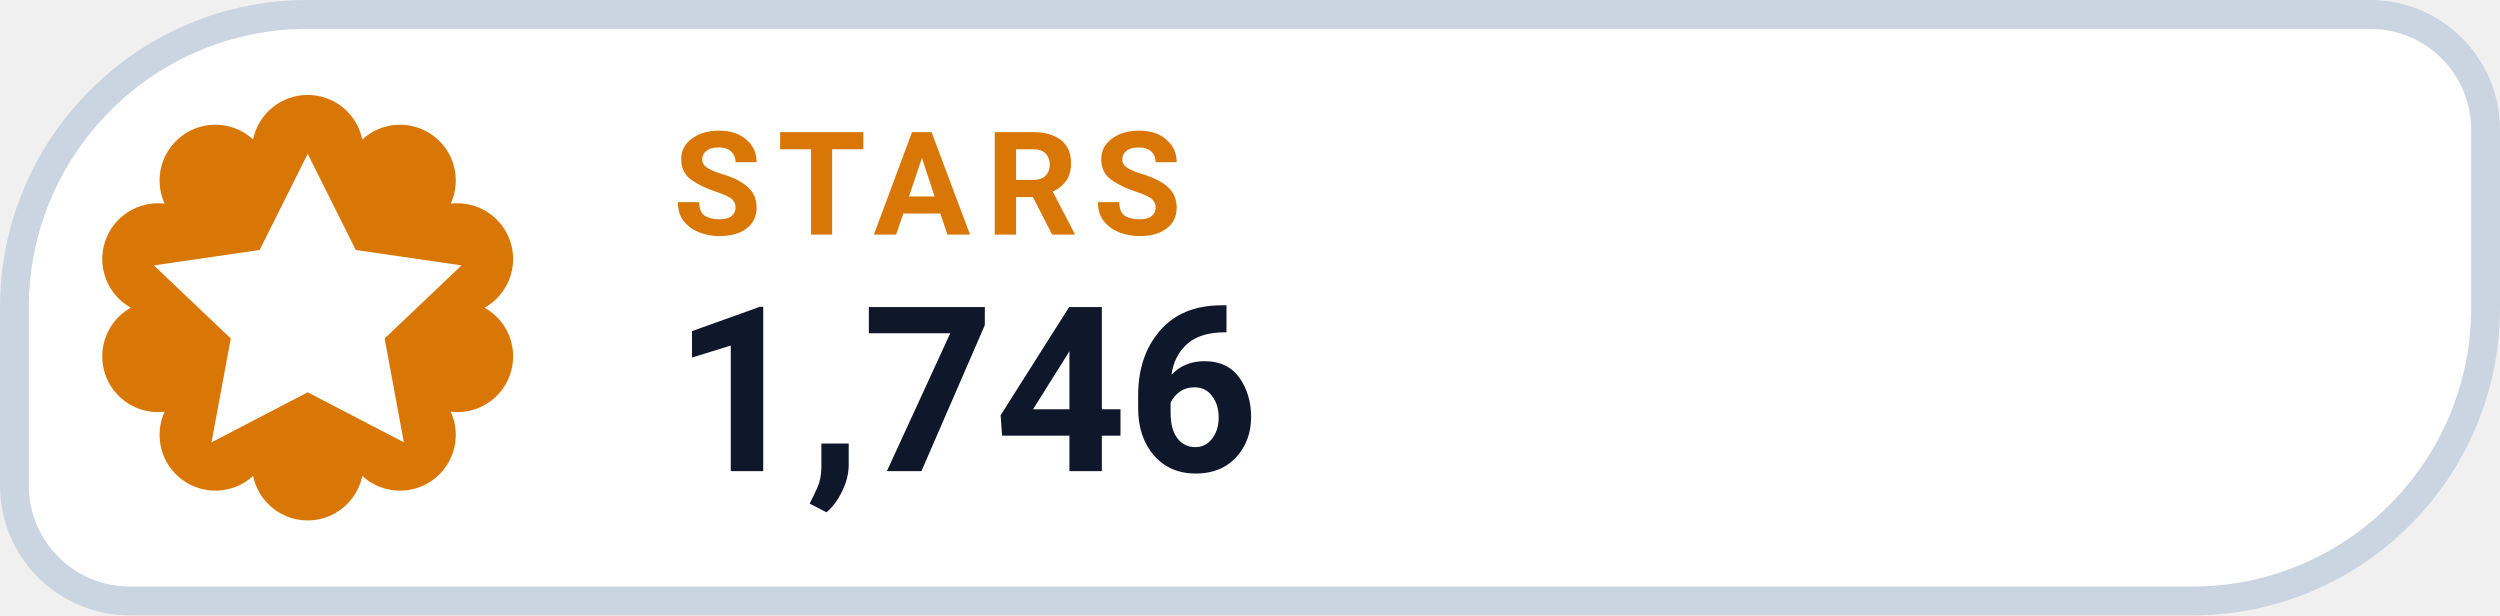
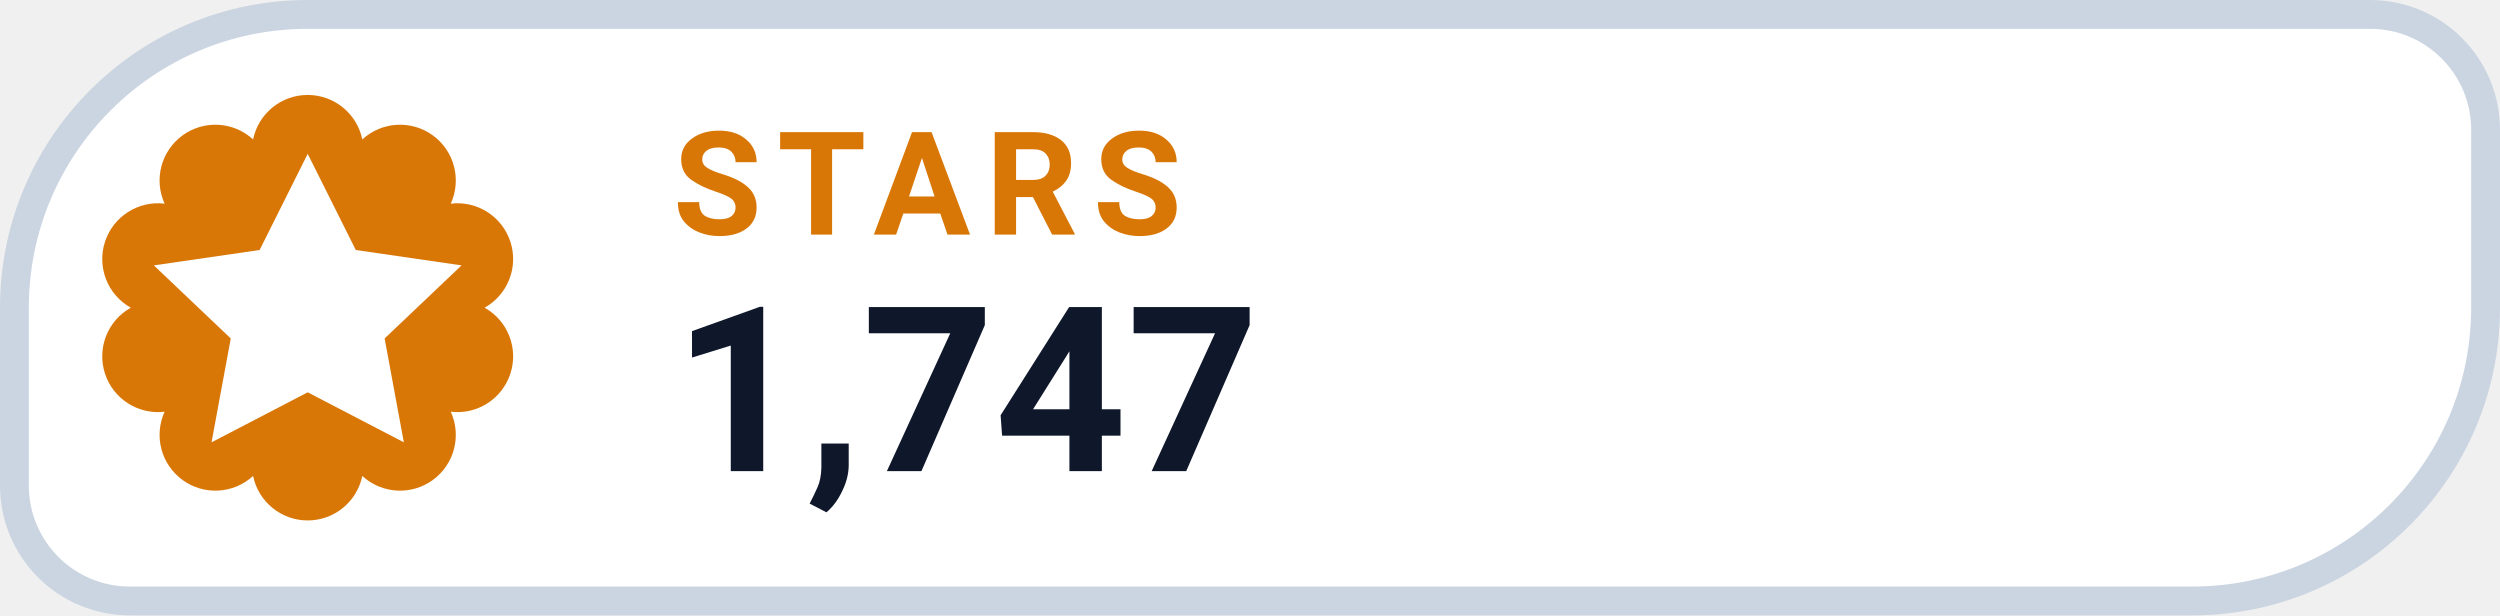
- <svg xmlns="http://www.w3.org/2000/svg" width="130" height="32" viewBox="0 0 130 32" role="img" aria-label="STARS 1,746">
+ <svg xmlns="http://www.w3.org/2000/svg" width="130" height="32" viewBox="0 0 130 32" role="img" aria-label="STARS 1,747">
  <path d="M 16.00 0.75 H 123.25 A 6.00 6.00 0 0 1 129.25 6.75 V 16.00 A 15.25 15.25 0 0 1 114.00 31.25 H 6.75 A 6.00 6.00 0 0 1 0.75 25.25 V 16.00 A 15.25 15.25 0 0 1 16.00 0.75 Z" fill="#FFFFFF" stroke="#CBD5E1" stroke-width="1.5" />
  <path d="M 13.16 7.25 A 2.90 2.90 0 0 1 18.84 7.25 A 2.90 2.90 0 0 1 23.44 10.59 A 2.90 2.90 0 0 1 25.20 16.00 A 2.90 2.90 0 0 1 23.44 21.41 A 2.90 2.90 0 0 1 18.84 24.75 A 2.90 2.90 0 0 1 13.16 24.75 A 2.90 2.90 0 0 1 8.56 21.41 A 2.90 2.90 0 0 1 6.80 16.00 A 2.90 2.90 0 0 1 8.56 10.59 A 2.90 2.90 0 0 1 13.16 7.25 Z" fill="#D97706" />
  <g transform="translate(16 16)" style="color:#FFFFFF;">
    <path d="M0 -8 l2.5 5 5.5 .8 -4 3.8 1 5.4 -5 -2.6 -5 2.6 1 -5.4 -4 -3.8 5.5 -.8 Z" fill="currentColor" />
  </g>
  <text x="35" y="12.2" fill="#D97706" font-family="-apple-system,BlinkMacSystemFont,'Segoe UI',Roboto,Helvetica,Arial,sans-serif" font-size="7.5" font-weight="700" letter-spacing=".8">STARS</text>
-   <text x="35" y="24.5" fill="#0F172A" font-family="-apple-system,BlinkMacSystemFont,'Segoe UI',Roboto,Helvetica,Arial,sans-serif" font-size="12" font-weight="750">1,746</text>
+   <text x="35" y="24.5" fill="#0F172A" font-family="-apple-system,BlinkMacSystemFont,'Segoe UI',Roboto,Helvetica,Arial,sans-serif" font-size="12" font-weight="750">1,747</text>
</svg>
